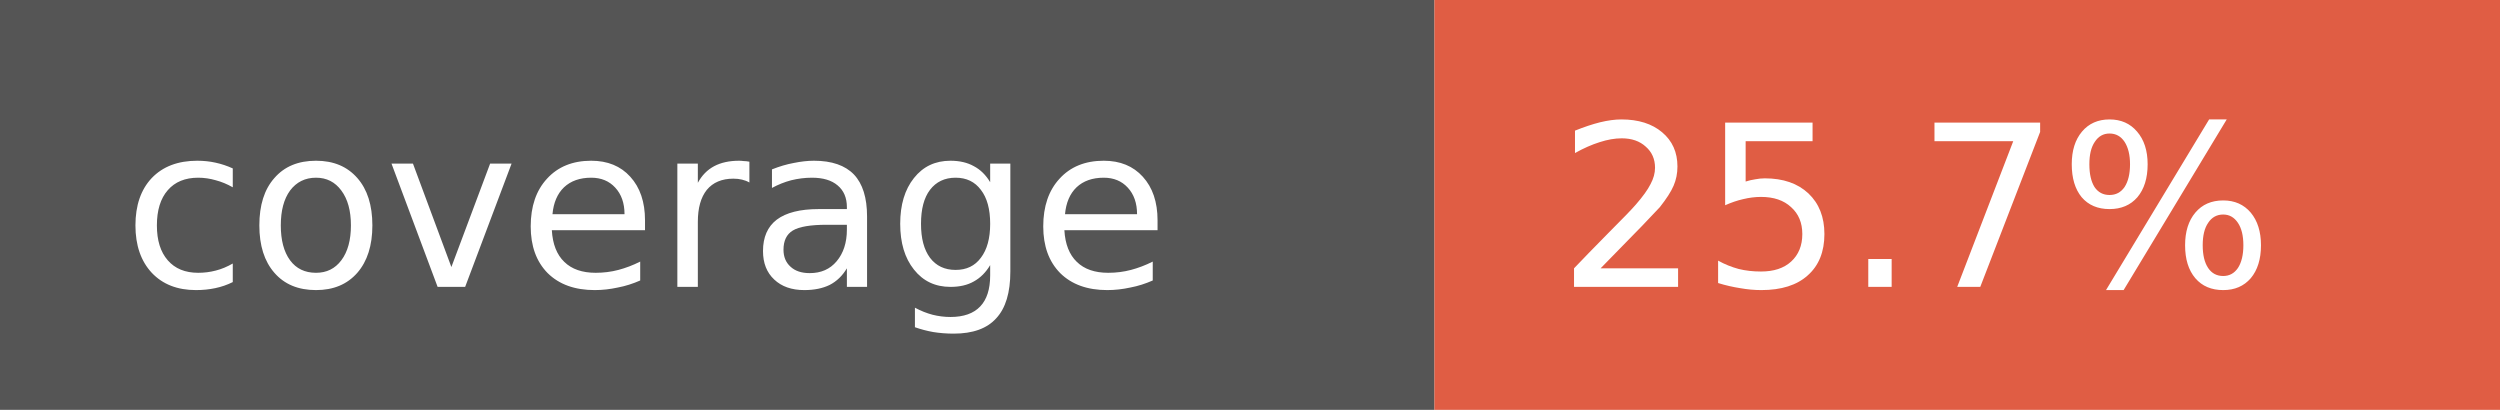
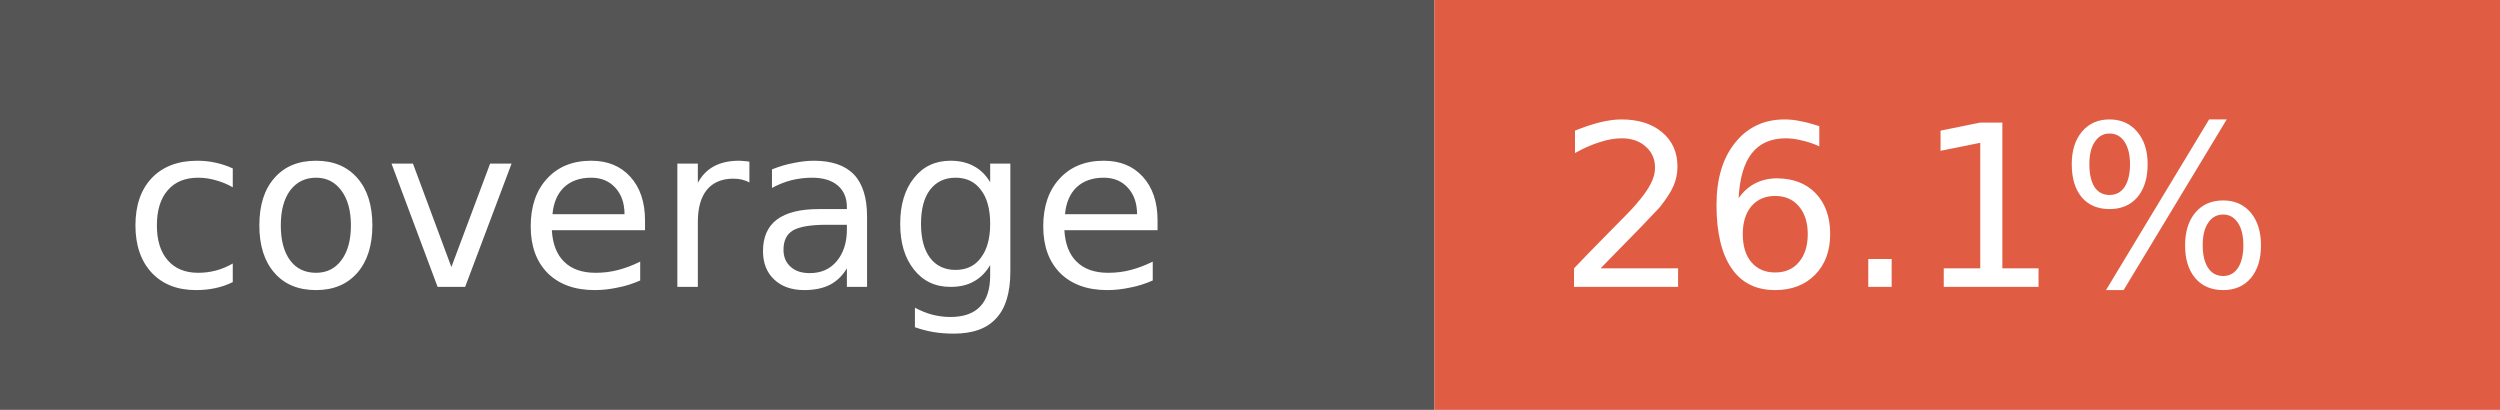
- <svg xmlns="http://www.w3.org/2000/svg" width="122" height="20" role="img" aria-label="coverage: 25.7%">
+ <svg xmlns="http://www.w3.org/2000/svg" width="122" height="20" role="img" aria-label="coverage: 26.1%">
  <rect width="70" height="20" fill="#555" />
  <rect x="70" width="52" height="20" fill="#e05d44" />
  <g fill="#fff" font-family="Verdana,Geneva,DejaVu Sans,sans-serif" font-size="11">
    <text x="6" y="14">coverage</text>
-     <text x="76" y="14">25.7%</text>
+     <text x="76" y="14">26.1%</text>
  </g>
</svg>
